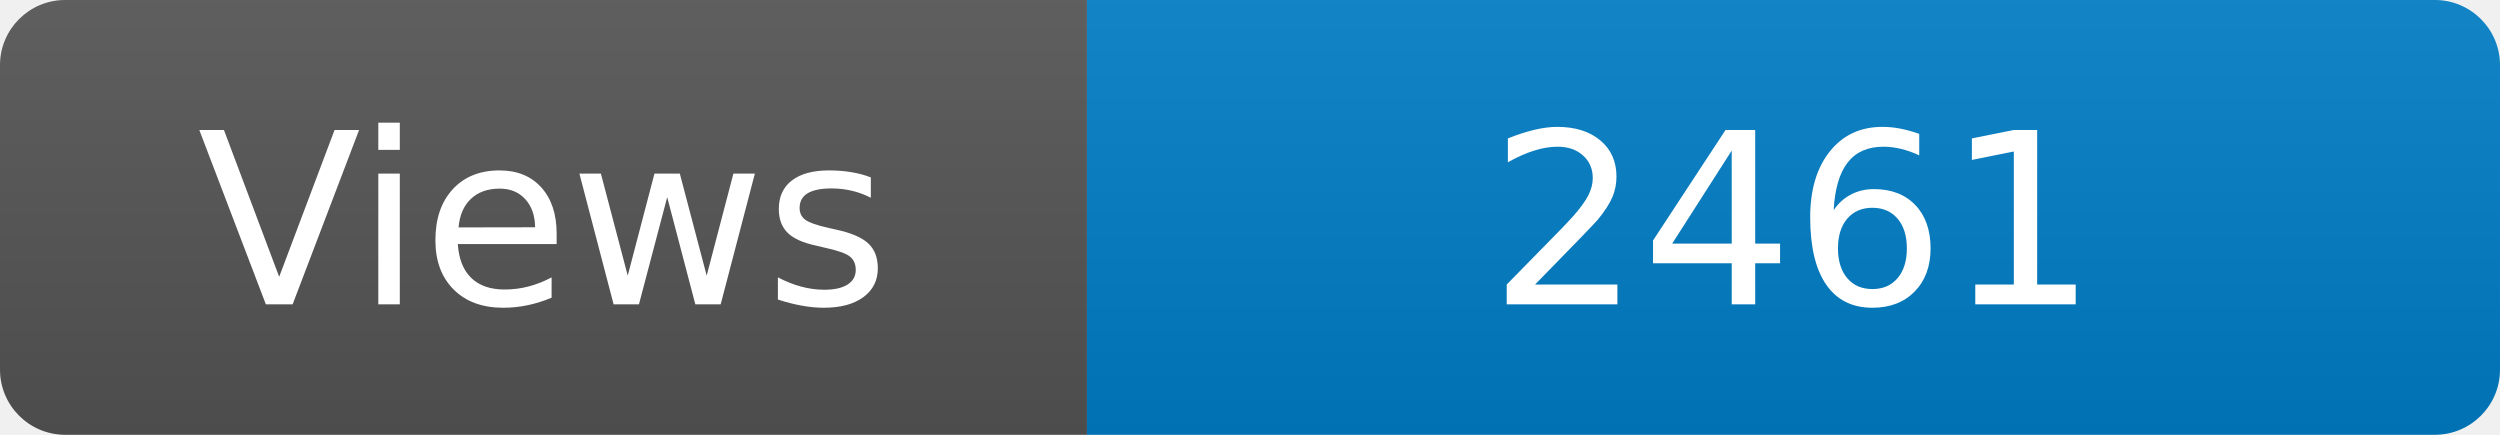
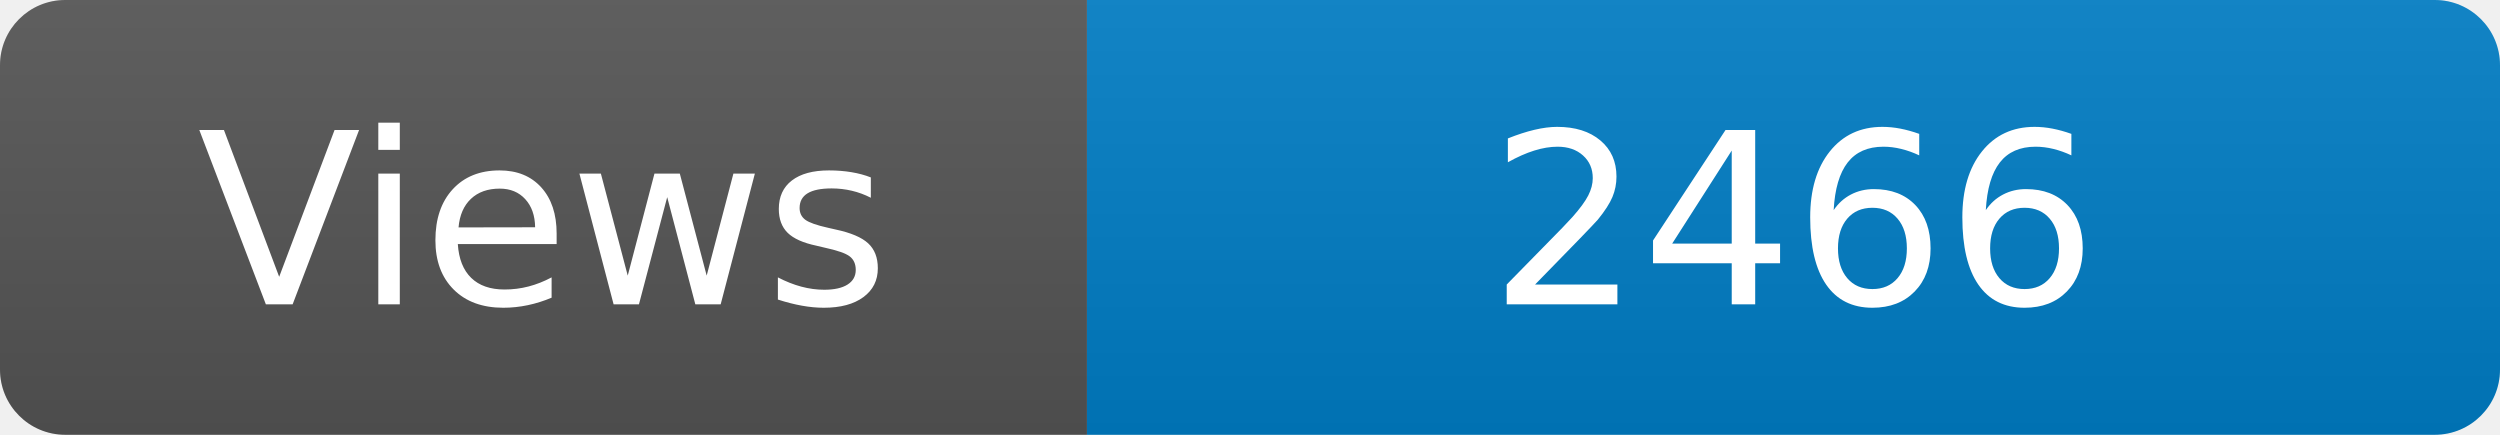
<svg xmlns="http://www.w3.org/2000/svg" width="115" height="20" role="img" aria-label="Maintained?: yes">
  <linearGradient id="s" x2="0" y2="100%">
    <stop offset="0" stop-color="#bbb" stop-opacity=".1" />
    <stop offset="1" stop-opacity=".1" />
  </linearGradient>
  <clipPath id="r">
    <rect width="115" height="20" rx="3" fill="#fff" />
  </clipPath>
  <g clip-path="url(#r)">
    <rect width="50" height="20" fill="#555" />
    <rect x="50" width="160" height="20" fill="#007ec6" />
    <rect width="115" height="20" fill="url(#s)" />
  </g>
  <g fill="#fff" text-anchor="middle" font-family="Verdana,Geneva,DejaVu Sans,sans-serif" font-size="110">
    <text x="250" y="140" transform="scale(.1)" fill="#fff">Views</text>
-     <text x="825" y="140" transform="scale(.1)" fill="#fff">2461</text>
+     <text x="825" y="140" transform="scale(.1)" fill="#fff">2466</text>
  </g>
</svg>
